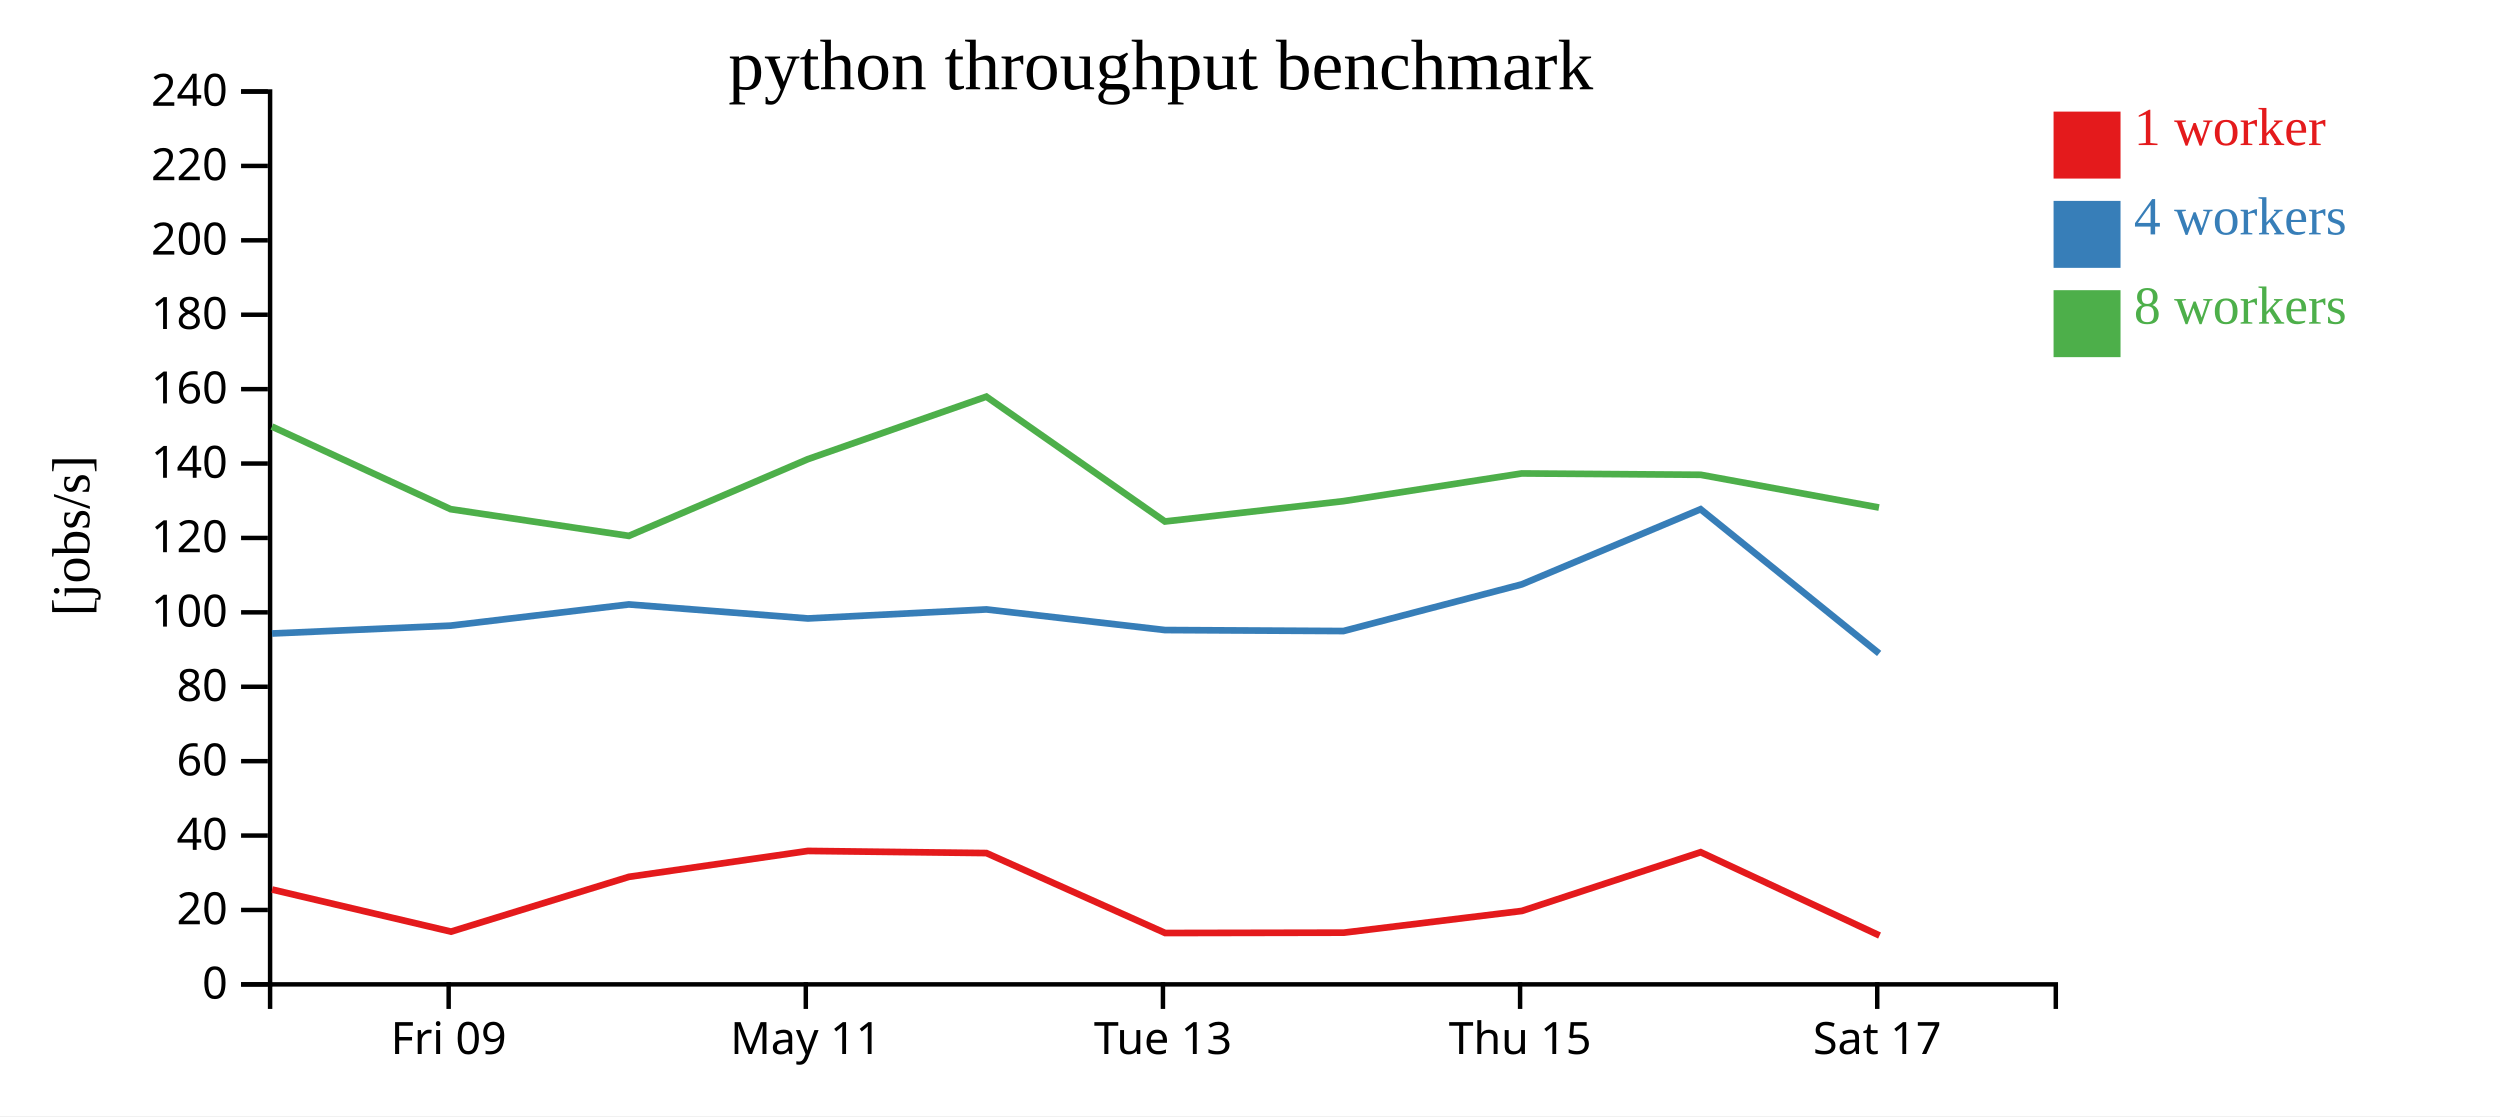
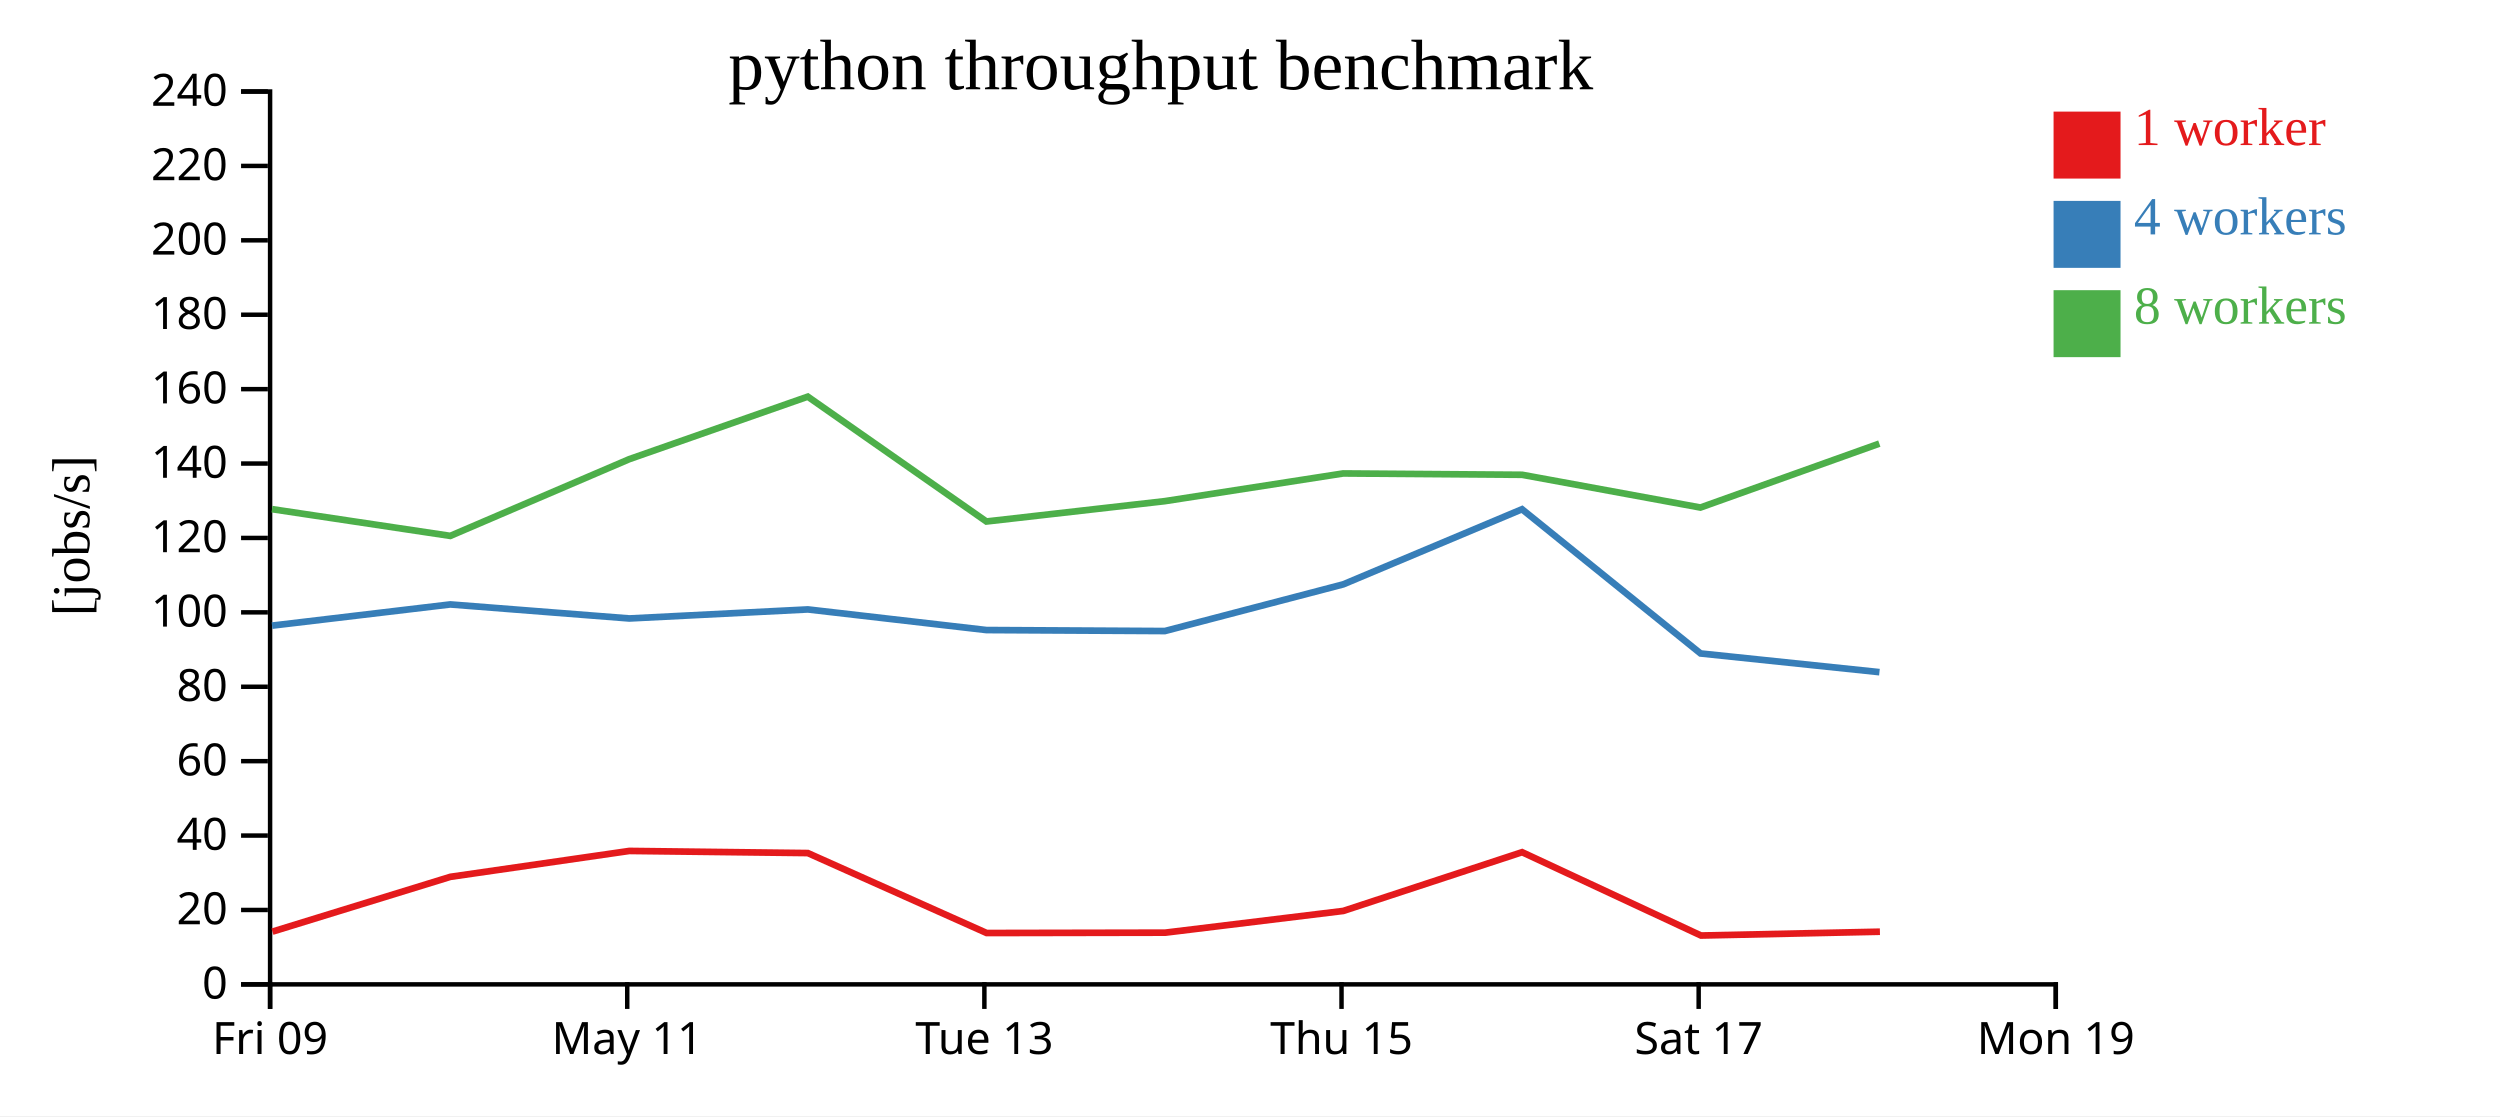
<svg xmlns="http://www.w3.org/2000/svg" width="560" height="250">
  <rect width="100%" height="100%" fill="white" />
  <g transform="translate(60,20)">
    <g transform="translate(0,200)" fill="none" font-size="10" font-family="sans-serif" text-anchor="middle">
      <path class="domain" stroke="currentColor" d="M0.5,6V0.5H400.5V6" />
-       <g class="tick" opacity="1" transform="translate(40.5,0)">
+       <g class="tick" opacity="1" transform="translate(0.5,0)">
        <line stroke="currentColor" y2="6" />
        <text fill="currentColor" y="9" dy="0.71em">Fri 09</text>
      </g>
-       <g class="tick" opacity="1" transform="translate(120.5,0)">
+       <g class="tick" opacity="1" transform="translate(80.5,0)">
        <line stroke="currentColor" y2="6" />
        <text fill="currentColor" y="9" dy="0.71em">May 11</text>
      </g>
-       <g class="tick" opacity="1" transform="translate(200.5,0)">
+       <g class="tick" opacity="1" transform="translate(160.5,0)">
        <line stroke="currentColor" y2="6" />
        <text fill="currentColor" y="9" dy="0.71em">Tue 13</text>
      </g>
-       <g class="tick" opacity="1" transform="translate(280.5,0)">
+       <g class="tick" opacity="1" transform="translate(240.5,0)">
        <line stroke="currentColor" y2="6" />
        <text fill="currentColor" y="9" dy="0.71em">Thu 15</text>
      </g>
-       <g class="tick" opacity="1" transform="translate(360.5,0)">
+       <g class="tick" opacity="1" transform="translate(320.5,0)">
        <line stroke="currentColor" y2="6" />
        <text fill="currentColor" y="9" dy="0.71em">Sat 17</text>
+       </g>
+       <g class="tick" opacity="1" transform="translate(400.5,0)">
+         <line stroke="currentColor" y2="6" />
+         <text fill="currentColor" y="9" dy="0.71em">Mon 19</text>
      </g>
    </g>
    <g fill="none" font-size="10" font-family="sans-serif" text-anchor="end">
      <path class="domain" stroke="currentColor" d="M-6,200.5H0.5V0.5H-6" />
      <g class="tick" opacity="1" transform="translate(0,200.5)">
        <line stroke="currentColor" x2="-6" />
        <text fill="currentColor" x="-9" dy="0.32em">0</text>
      </g>
      <g class="tick" opacity="1" transform="translate(0,183.8333)">
        <line stroke="currentColor" x2="-6" />
        <text fill="currentColor" x="-9" dy="0.32em">20</text>
      </g>
      <g class="tick" opacity="1" transform="translate(0,167.1667)">
        <line stroke="currentColor" x2="-6" />
        <text fill="currentColor" x="-9" dy="0.32em">40</text>
      </g>
      <g class="tick" opacity="1" transform="translate(0,150.5)">
        <line stroke="currentColor" x2="-6" />
        <text fill="currentColor" x="-9" dy="0.32em">60</text>
      </g>
      <g class="tick" opacity="1" transform="translate(0,133.8333)">
        <line stroke="currentColor" x2="-6" />
        <text fill="currentColor" x="-9" dy="0.32em">80</text>
      </g>
      <g class="tick" opacity="1" transform="translate(0,117.1667)">
        <line stroke="currentColor" x2="-6" />
        <text fill="currentColor" x="-9" dy="0.32em">100</text>
      </g>
      <g class="tick" opacity="1" transform="translate(0,100.5)">
        <line stroke="currentColor" x2="-6" />
        <text fill="currentColor" x="-9" dy="0.32em">120</text>
      </g>
      <g class="tick" opacity="1" transform="translate(0,83.83333)">
        <line stroke="currentColor" x2="-6" />
        <text fill="currentColor" x="-9" dy="0.32em">140</text>
      </g>
      <g class="tick" opacity="1" transform="translate(0,67.16667)">
        <line stroke="currentColor" x2="-6" />
        <text fill="currentColor" x="-9" dy="0.32em">160</text>
      </g>
      <g class="tick" opacity="1" transform="translate(0,50.5)">
        <line stroke="currentColor" x2="-6" />
        <text fill="currentColor" x="-9" dy="0.32em">180</text>
      </g>
      <g class="tick" opacity="1" transform="translate(0,33.83333)">
        <line stroke="currentColor" x2="-6" />
        <text fill="currentColor" x="-9" dy="0.32em">200</text>
      </g>
      <g class="tick" opacity="1" transform="translate(0,17.16667)">
        <line stroke="currentColor" x2="-6" />
        <text fill="currentColor" x="-9" dy="0.32em">220</text>
      </g>
      <g class="tick" opacity="1" transform="translate(0,0.5)">
        <line stroke="currentColor" x2="-6" />
        <text fill="currentColor" x="-9" dy="0.32em">240</text>
      </g>
    </g>
    <text text-anchor="middle" style="font-size: 12px" transform="rotate(-90)" y="-40" x="-100">[jobs/s]</text>
    <text text-anchor="middle" style="font-size: 16px" y="0" x="200">python throughput benchmark</text>
-     <path class="line" fill="none" stroke="#e41a1c" stroke-width="1.5" d="M0.953,179.258L41.026,188.685L80.891,176.408L120.971,170.61L160.952,171.087L201.012,188.996L241.018,188.916L280.899,184.049L320.951,170.891L361.021,189.558" />
-     <path class="line" fill="none" stroke="#377eb8" stroke-width="1.5" d="M0.93,121.904L40.936,120.143L80.858,115.392L120.968,118.535L160.961,116.511L200.951,121.131L240.928,121.354L280.895,110.893L320.93,94.068L360.923,126.375" />
-     <path class="line" fill="none" stroke="#4daf4a" stroke-width="1.5" d="M0.903,75.548L40.926,94.05L80.864,100.04L120.963,82.849L160.939,68.849L200.95,96.814L240.91,92.26L280.869,86.053L320.959,86.353L360.893,93.689" />
+     <path class="line" fill="none" stroke="#e41a1c" stroke-width="1.5" d="M1.026,188.685L40.891,176.408L80.971,170.61L120.952,171.087L161.012,188.996L201.018,188.916L240.899,184.049L280.951,170.891L321.021,189.558L361.102,188.703" />
+     <path class="line" fill="none" stroke="#377eb8" stroke-width="1.5" d="M0.936,120.143L40.858,115.392L80.968,118.535L120.961,116.511L160.951,121.131L200.928,121.354L240.895,110.893L280.93,94.068L320.923,126.375L360.997,130.563" />
+     <path class="line" fill="none" stroke="#4daf4a" stroke-width="1.5" d="M0.926,94.05L40.864,100.04L80.963,82.849L120.939,68.849L160.95,96.814L200.91,92.26L240.869,86.053L280.959,86.353L320.893,93.689L360.968,79.367" />
    <rect class="dot" x="400" y="5" width="15" height="15" style="fill: #e41a1c;" />
    <rect class="dot" x="400" y="25" width="15" height="15" style="fill: #377eb8;" />
    <rect class="dot" x="400" y="45" width="15" height="15" style="fill: #4daf4a;" />
    <text class="label" x="418" y="12.5" style="fill: #e41a1c; alignment-baseline: middle;" text-anchor="left">1 worker</text>
    <text class="label" x="418" y="32.5" style="fill: #377eb8; alignment-baseline: middle;" text-anchor="left">4 workers</text>
    <text class="label" x="418" y="52.5" style="fill: #4daf4a; alignment-baseline: middle;" text-anchor="left">8 workers</text>
  </g>
</svg>
